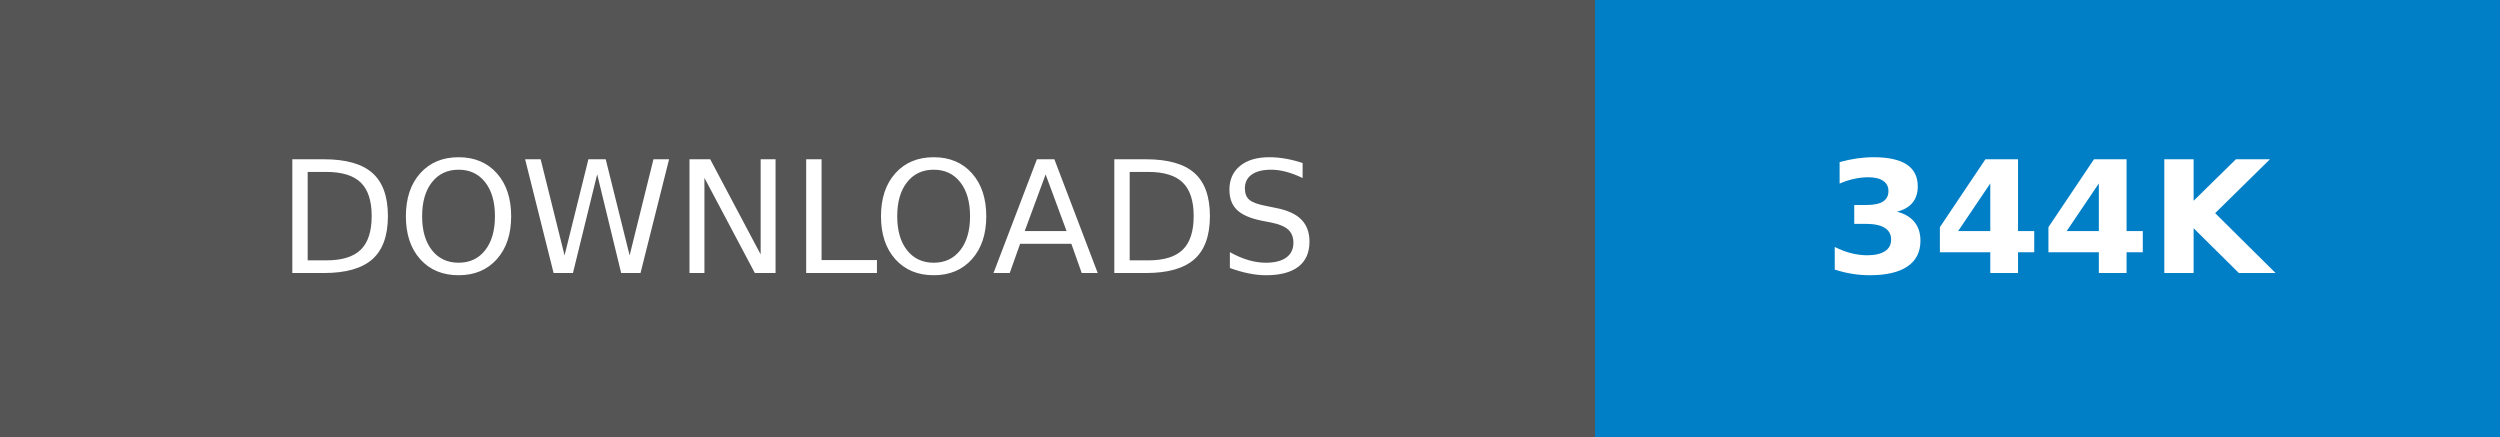
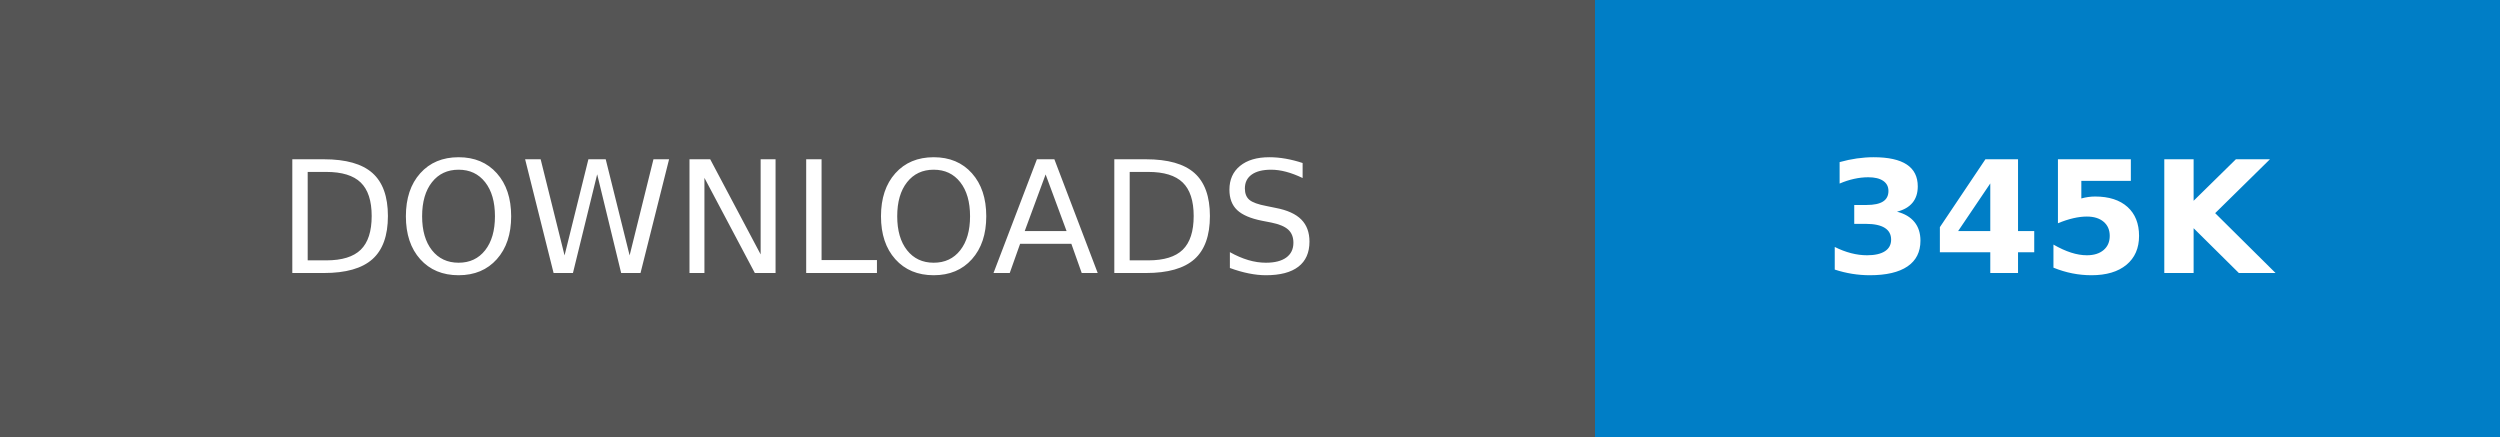
- <svg xmlns="http://www.w3.org/2000/svg" width="160.25" height="28" role="img" aria-label="DOWNLOADS: 344K">
+ <svg xmlns="http://www.w3.org/2000/svg" width="160.25" height="28" role="img" aria-label="DOWNLOADS: 345K">
  <g shape-rendering="crispEdges">
    <rect width="102.25" height="28" fill="#555" />
    <rect x="102.25" width="58" height="28" fill="#007ec6" />
  </g>
  <g fill="#fff" text-anchor="middle" font-family="Verdana,Geneva,DejaVu Sans,sans-serif" text-rendering="geometricPrecision" font-size="100">
    <text transform="scale(.1)" x="511.25" y="175" textLength="782.5" fill="#fff">DOWNLOADS</text>
-     <text transform="scale(.1)" x="1312.5" y="175" textLength="340" fill="#fff" font-weight="bold">344K</text>
+     <text transform="scale(.1)" x="1312.5" y="175" textLength="340" fill="#fff" font-weight="bold">345K</text>
  </g>
</svg>
